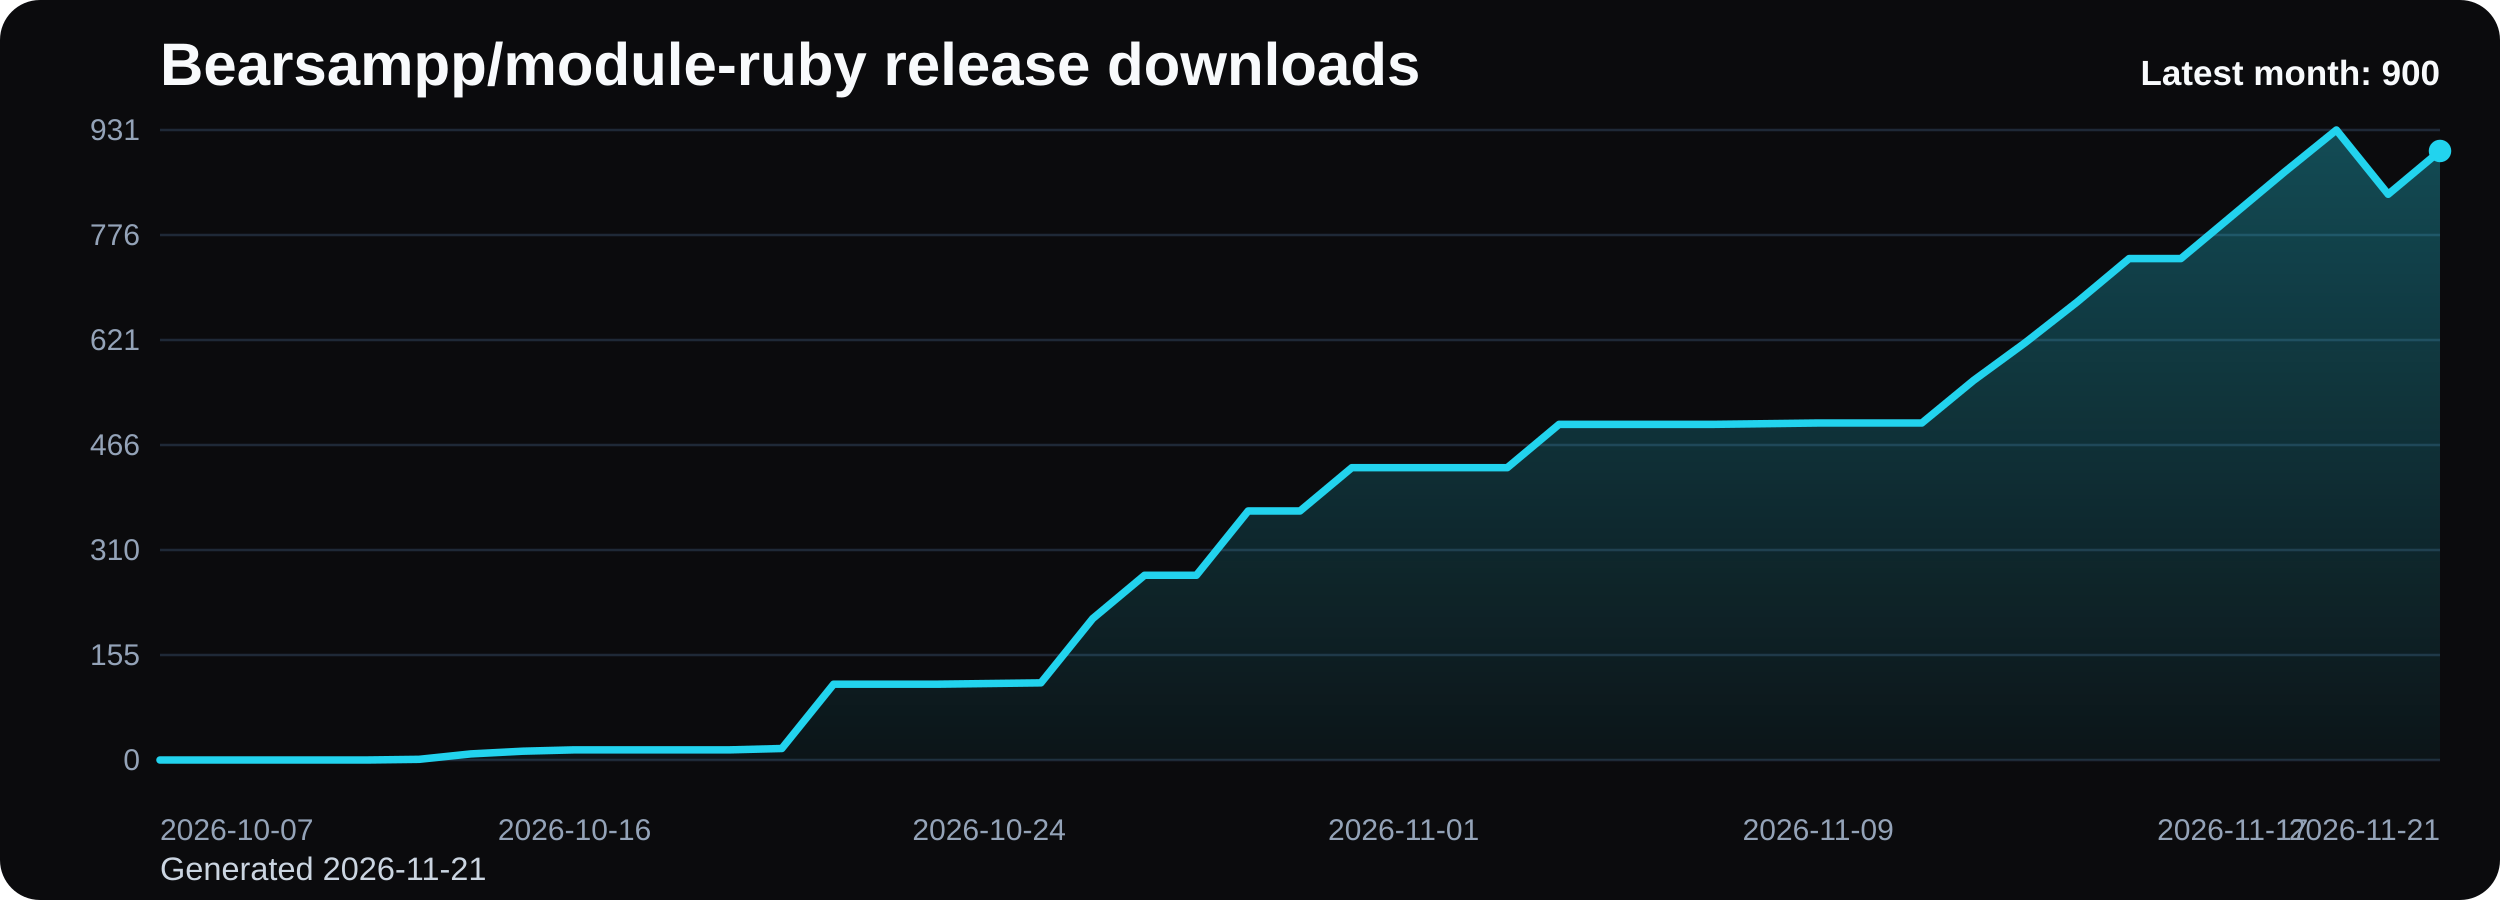
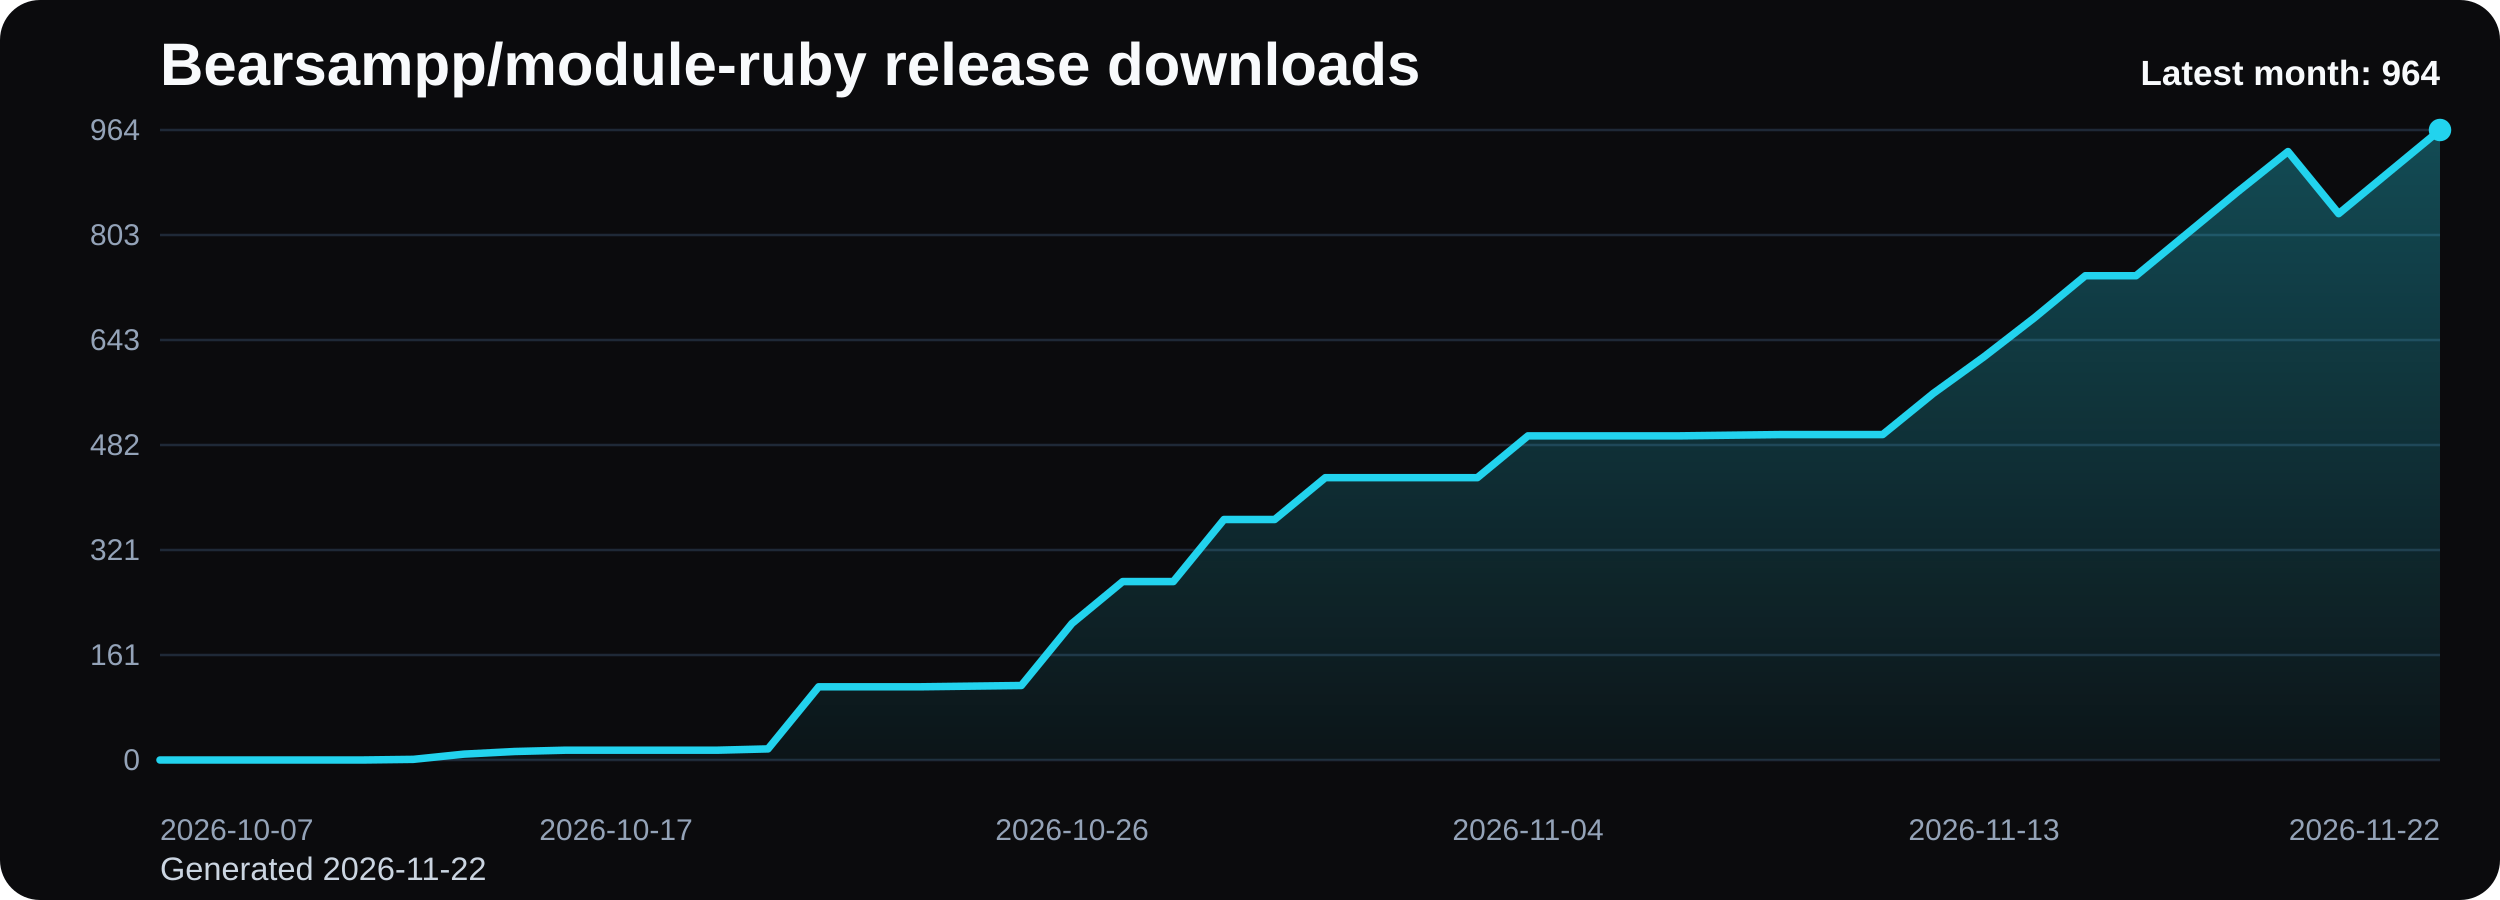
<svg xmlns="http://www.w3.org/2000/svg" viewBox="0 0 1000 360" role="img" aria-label="Bearsampp/module-ruby release downloads chart">
  <defs>
    <linearGradient id="fill-monthly-black" x1="0" y1="0" x2="0" y2="1">
      <stop offset="0%" stop-color="#22d3ee" stop-opacity="0.32" />
      <stop offset="100%" stop-color="#22d3ee" stop-opacity="0.05" />
    </linearGradient>
    <style>
      .bg { fill: #0b0b0d; }
      .title { font: 700 24px Arial, sans-serif; fill: #f8fafc; }
      .sub { font: 400 13px Arial, sans-serif; fill: #cbd5e1; }
      .grid { stroke: #1f2937; stroke-width: 1; }
      .axis { font: 400 12px Arial, sans-serif; fill: #94a3b8; }
      .line { fill: none; stroke: #22d3ee; stroke-width: 3; stroke-linecap: round; stroke-linejoin: round; }
      .dot { fill: #22d3ee; }
      .value { font: 600 11px Arial, sans-serif; fill: #cbd5e1; }
      .latest { font: 700 14px Arial, sans-serif; fill: #f8fafc; }
    </style>
  </defs>
  <rect class="bg" x="0" y="0" width="1000" height="360" rx="16" />
  <text class="title" x="64" y="34">Bearsampp/module-ruby release downloads</text>
-   <text class="sub" x="64" y="352">Generated 2026-11-21</text>
+   <text class="sub" x="64" y="352">Generated 2026-11-22</text>
  <line x1="64" y1="52.00" x2="976" y2="52.00" class="grid" />
-   <text x="56" y="56.00" text-anchor="end" class="axis">931</text>
+   <text x="56" y="56.00" text-anchor="end" class="axis">964</text>
  <line x1="64" y1="94.00" x2="976" y2="94.00" class="grid" />
-   <text x="56" y="98.00" text-anchor="end" class="axis">776</text>
+   <text x="56" y="98.00" text-anchor="end" class="axis">803</text>
  <line x1="64" y1="136.00" x2="976" y2="136.00" class="grid" />
-   <text x="56" y="140.00" text-anchor="end" class="axis">621</text>
+   <text x="56" y="140.00" text-anchor="end" class="axis">643</text>
  <line x1="64" y1="178.00" x2="976" y2="178.00" class="grid" />
-   <text x="56" y="182.00" text-anchor="end" class="axis">466</text>
+   <text x="56" y="182.00" text-anchor="end" class="axis">482</text>
  <line x1="64" y1="220.00" x2="976" y2="220.00" class="grid" />
-   <text x="56" y="224.00" text-anchor="end" class="axis">310</text>
+   <text x="56" y="224.00" text-anchor="end" class="axis">321</text>
  <line x1="64" y1="262.00" x2="976" y2="262.00" class="grid" />
-   <text x="56" y="266.00" text-anchor="end" class="axis">155</text>
+   <text x="56" y="266.00" text-anchor="end" class="axis">161</text>
  <line x1="64" y1="304.00" x2="976" y2="304.00" class="grid" />
  <text x="56" y="308.00" text-anchor="end" class="axis">0</text>
-   <path d="M 64.00 304 L 64.00 304.00 L 84.73 304.00 L 105.45 304.00 L 126.18 304.00 L 146.91 304.00 L 167.64 303.73 L 188.36 301.56 L 209.09 300.48 L 229.82 299.94 L 250.55 299.94 L 271.27 299.94 L 292.00 299.94 L 312.73 299.40 L 333.45 273.68 L 354.18 273.68 L 374.91 273.68 L 395.64 273.41 L 416.36 273.14 L 437.09 247.43 L 457.82 230.11 L 478.55 230.11 L 499.27 204.39 L 520.00 204.39 L 540.73 187.07 L 561.45 187.07 L 582.18 187.07 L 602.91 187.07 L 623.64 169.74 L 644.36 169.74 L 665.09 169.74 L 685.82 169.74 L 706.55 169.47 L 727.27 169.20 L 748.00 169.20 L 768.73 169.20 L 789.45 152.15 L 810.18 136.99 L 830.91 120.75 L 851.64 103.43 L 872.36 103.43 L 893.09 86.11 L 913.82 68.78 L 934.55 52.00 L 955.27 77.71 L 976.00 60.39 L 976.00 304 Z" fill="url(#fill-monthly-black)" />
-   <polyline class="line" points="64.00,304.00 84.73,304.00 105.45,304.00 126.18,304.00 146.91,304.00 167.64,303.73 188.36,301.56 209.09,300.48 229.82,299.94 250.55,299.94 271.27,299.94 292.00,299.94 312.73,299.40 333.45,273.68 354.18,273.68 374.91,273.68 395.64,273.41 416.36,273.14 437.09,247.43 457.82,230.11 478.55,230.11 499.27,204.39 520.00,204.39 540.73,187.07 561.45,187.07 582.18,187.07 602.91,187.07 623.64,169.74 644.36,169.74 665.09,169.74 685.82,169.74 706.55,169.47 727.27,169.20 748.00,169.20 768.73,169.20 789.45,152.15 810.18,136.99 830.91,120.75 851.64,103.43 872.36,103.43 893.09,86.11 913.82,68.78 934.55,52.00 955.27,77.71 976.00,60.39" />
-   <circle class="dot" cx="976.00" cy="60.39" r="4.5" />
+   <path d="M 64.00 304 L 64.00 304.00 L 84.27 304.00 L 104.53 304.00 L 124.80 304.00 L 145.07 304.00 L 165.33 303.74 L 185.60 301.65 L 205.87 300.60 L 226.13 300.08 L 246.40 300.08 L 266.67 300.08 L 286.93 300.08 L 307.20 299.56 L 327.47 274.72 L 347.73 274.72 L 368.00 274.72 L 388.27 274.46 L 408.53 274.20 L 428.80 249.37 L 449.07 232.63 L 469.33 232.63 L 489.60 207.80 L 509.87 207.80 L 530.13 191.07 L 550.40 191.07 L 570.67 191.07 L 590.93 191.07 L 611.20 174.34 L 631.47 174.34 L 651.73 174.34 L 672.00 174.34 L 692.27 174.08 L 712.53 173.82 L 732.80 173.82 L 753.07 173.82 L 773.33 157.35 L 793.60 142.71 L 813.87 127.02 L 834.13 110.29 L 854.40 110.29 L 874.67 93.56 L 894.93 76.83 L 915.20 60.63 L 935.47 85.46 L 955.73 68.73 L 976.00 52.00 L 976.00 304 Z" fill="url(#fill-monthly-black)" />
+   <polyline class="line" points="64.00,304.00 84.27,304.00 104.53,304.00 124.80,304.00 145.07,304.00 165.33,303.74 185.60,301.65 205.87,300.60 226.13,300.08 246.40,300.08 266.67,300.08 286.93,300.08 307.20,299.56 327.47,274.72 347.73,274.72 368.00,274.72 388.27,274.46 408.53,274.20 428.80,249.37 449.07,232.63 469.33,232.63 489.60,207.80 509.87,207.80 530.13,191.07 550.40,191.07 570.67,191.07 590.93,191.07 611.20,174.34 631.47,174.34 651.73,174.34 672.00,174.34 692.27,174.08 712.53,173.82 732.80,173.82 753.07,173.82 773.33,157.35 793.60,142.71 813.87,127.02 834.13,110.29 854.40,110.29 874.67,93.56 894.93,76.83 915.20,60.63 935.47,85.46 955.73,68.73 976.00,52.00" />
+   <circle class="dot" cx="976.00" cy="52.00" r="4.5" />
  <text class="axis" x="64.00" y="336" text-anchor="start">2026-10-07</text>
-   <text class="axis" x="229.82" y="336" text-anchor="middle">2026-10-16</text>
-   <text class="axis" x="395.64" y="336" text-anchor="middle">2026-10-24</text>
-   <text class="axis" x="561.45" y="336" text-anchor="middle">2026-11-01</text>
-   <text class="axis" x="727.27" y="336" text-anchor="middle">2026-11-09</text>
-   <text class="axis" x="893.09" y="336" text-anchor="middle">2026-11-17</text>
-   <text class="axis" x="976.00" y="336" text-anchor="end">2026-11-21</text>
-   <text class="latest" x="976" y="34" text-anchor="end">Latest month: 900</text>
+   <text class="axis" x="246.40" y="336" text-anchor="middle">2026-10-17</text>
+   <text class="axis" x="428.80" y="336" text-anchor="middle">2026-10-26</text>
+   <text class="axis" x="611.20" y="336" text-anchor="middle">2026-11-04</text>
+   <text class="axis" x="793.60" y="336" text-anchor="middle">2026-11-13</text>
+   <text class="axis" x="976.00" y="336" text-anchor="end">2026-11-22</text>
+   <text class="latest" x="976" y="34" text-anchor="end">Latest month: 964</text>
</svg>
